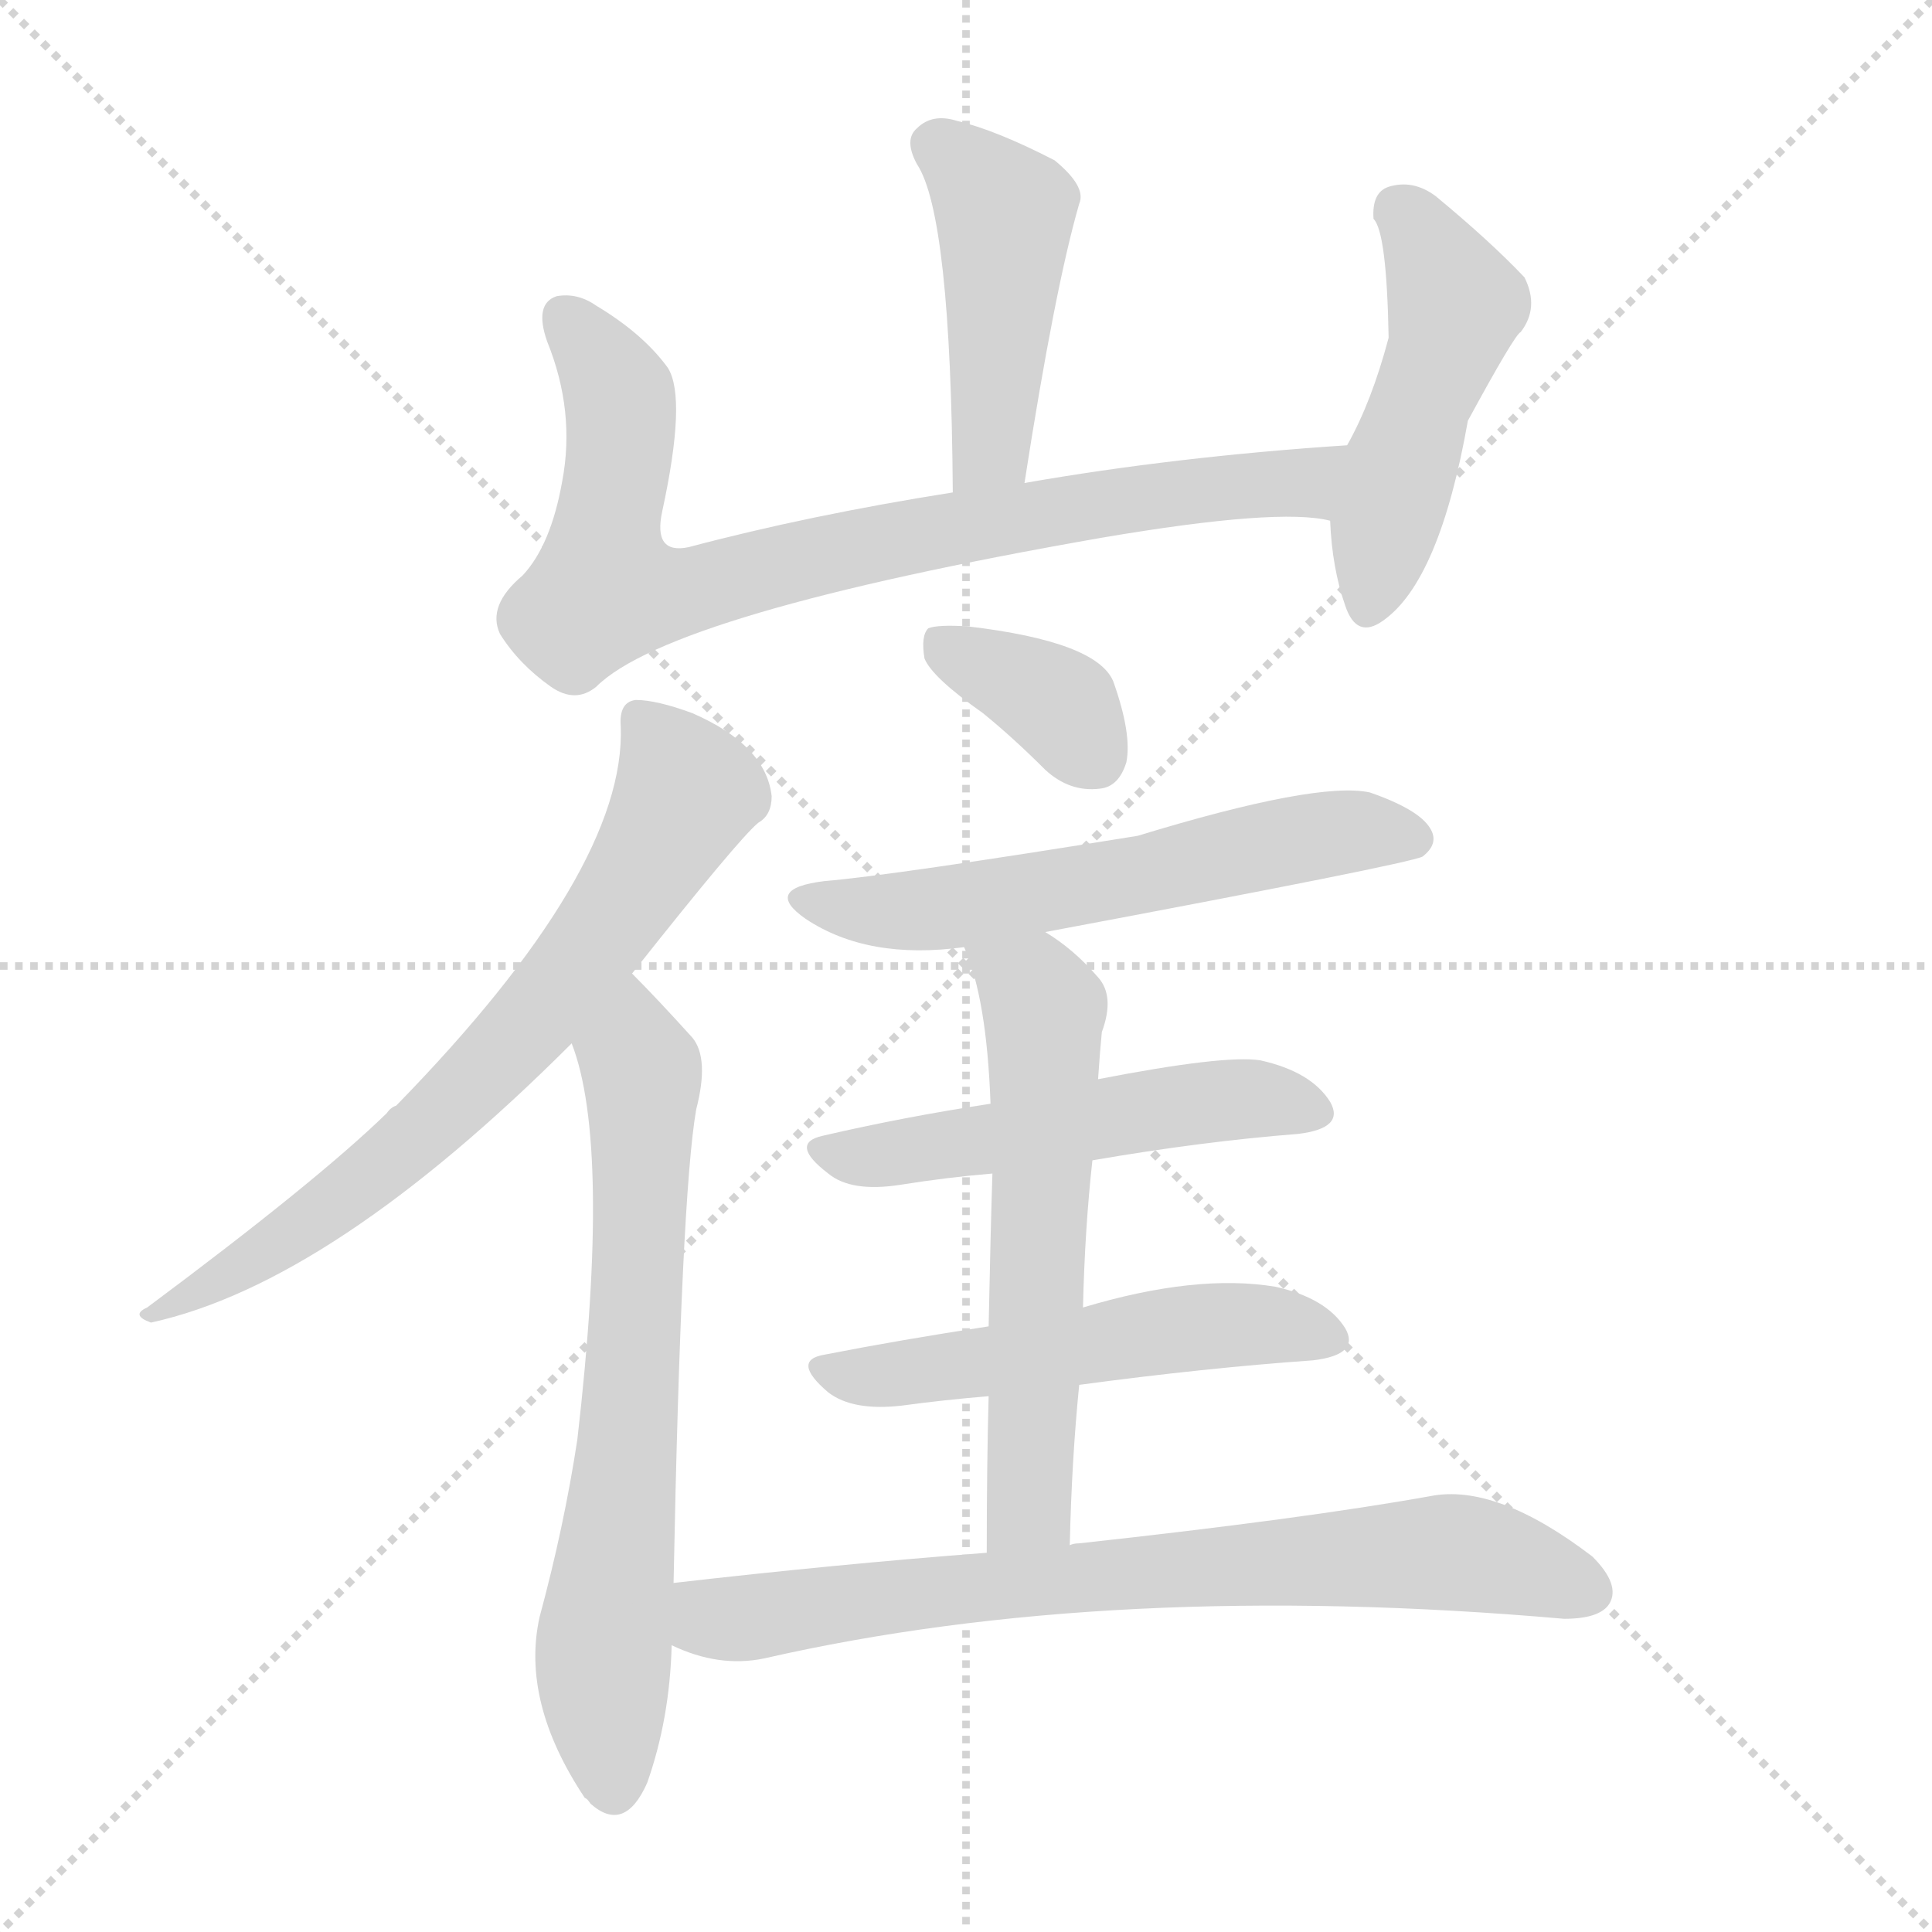
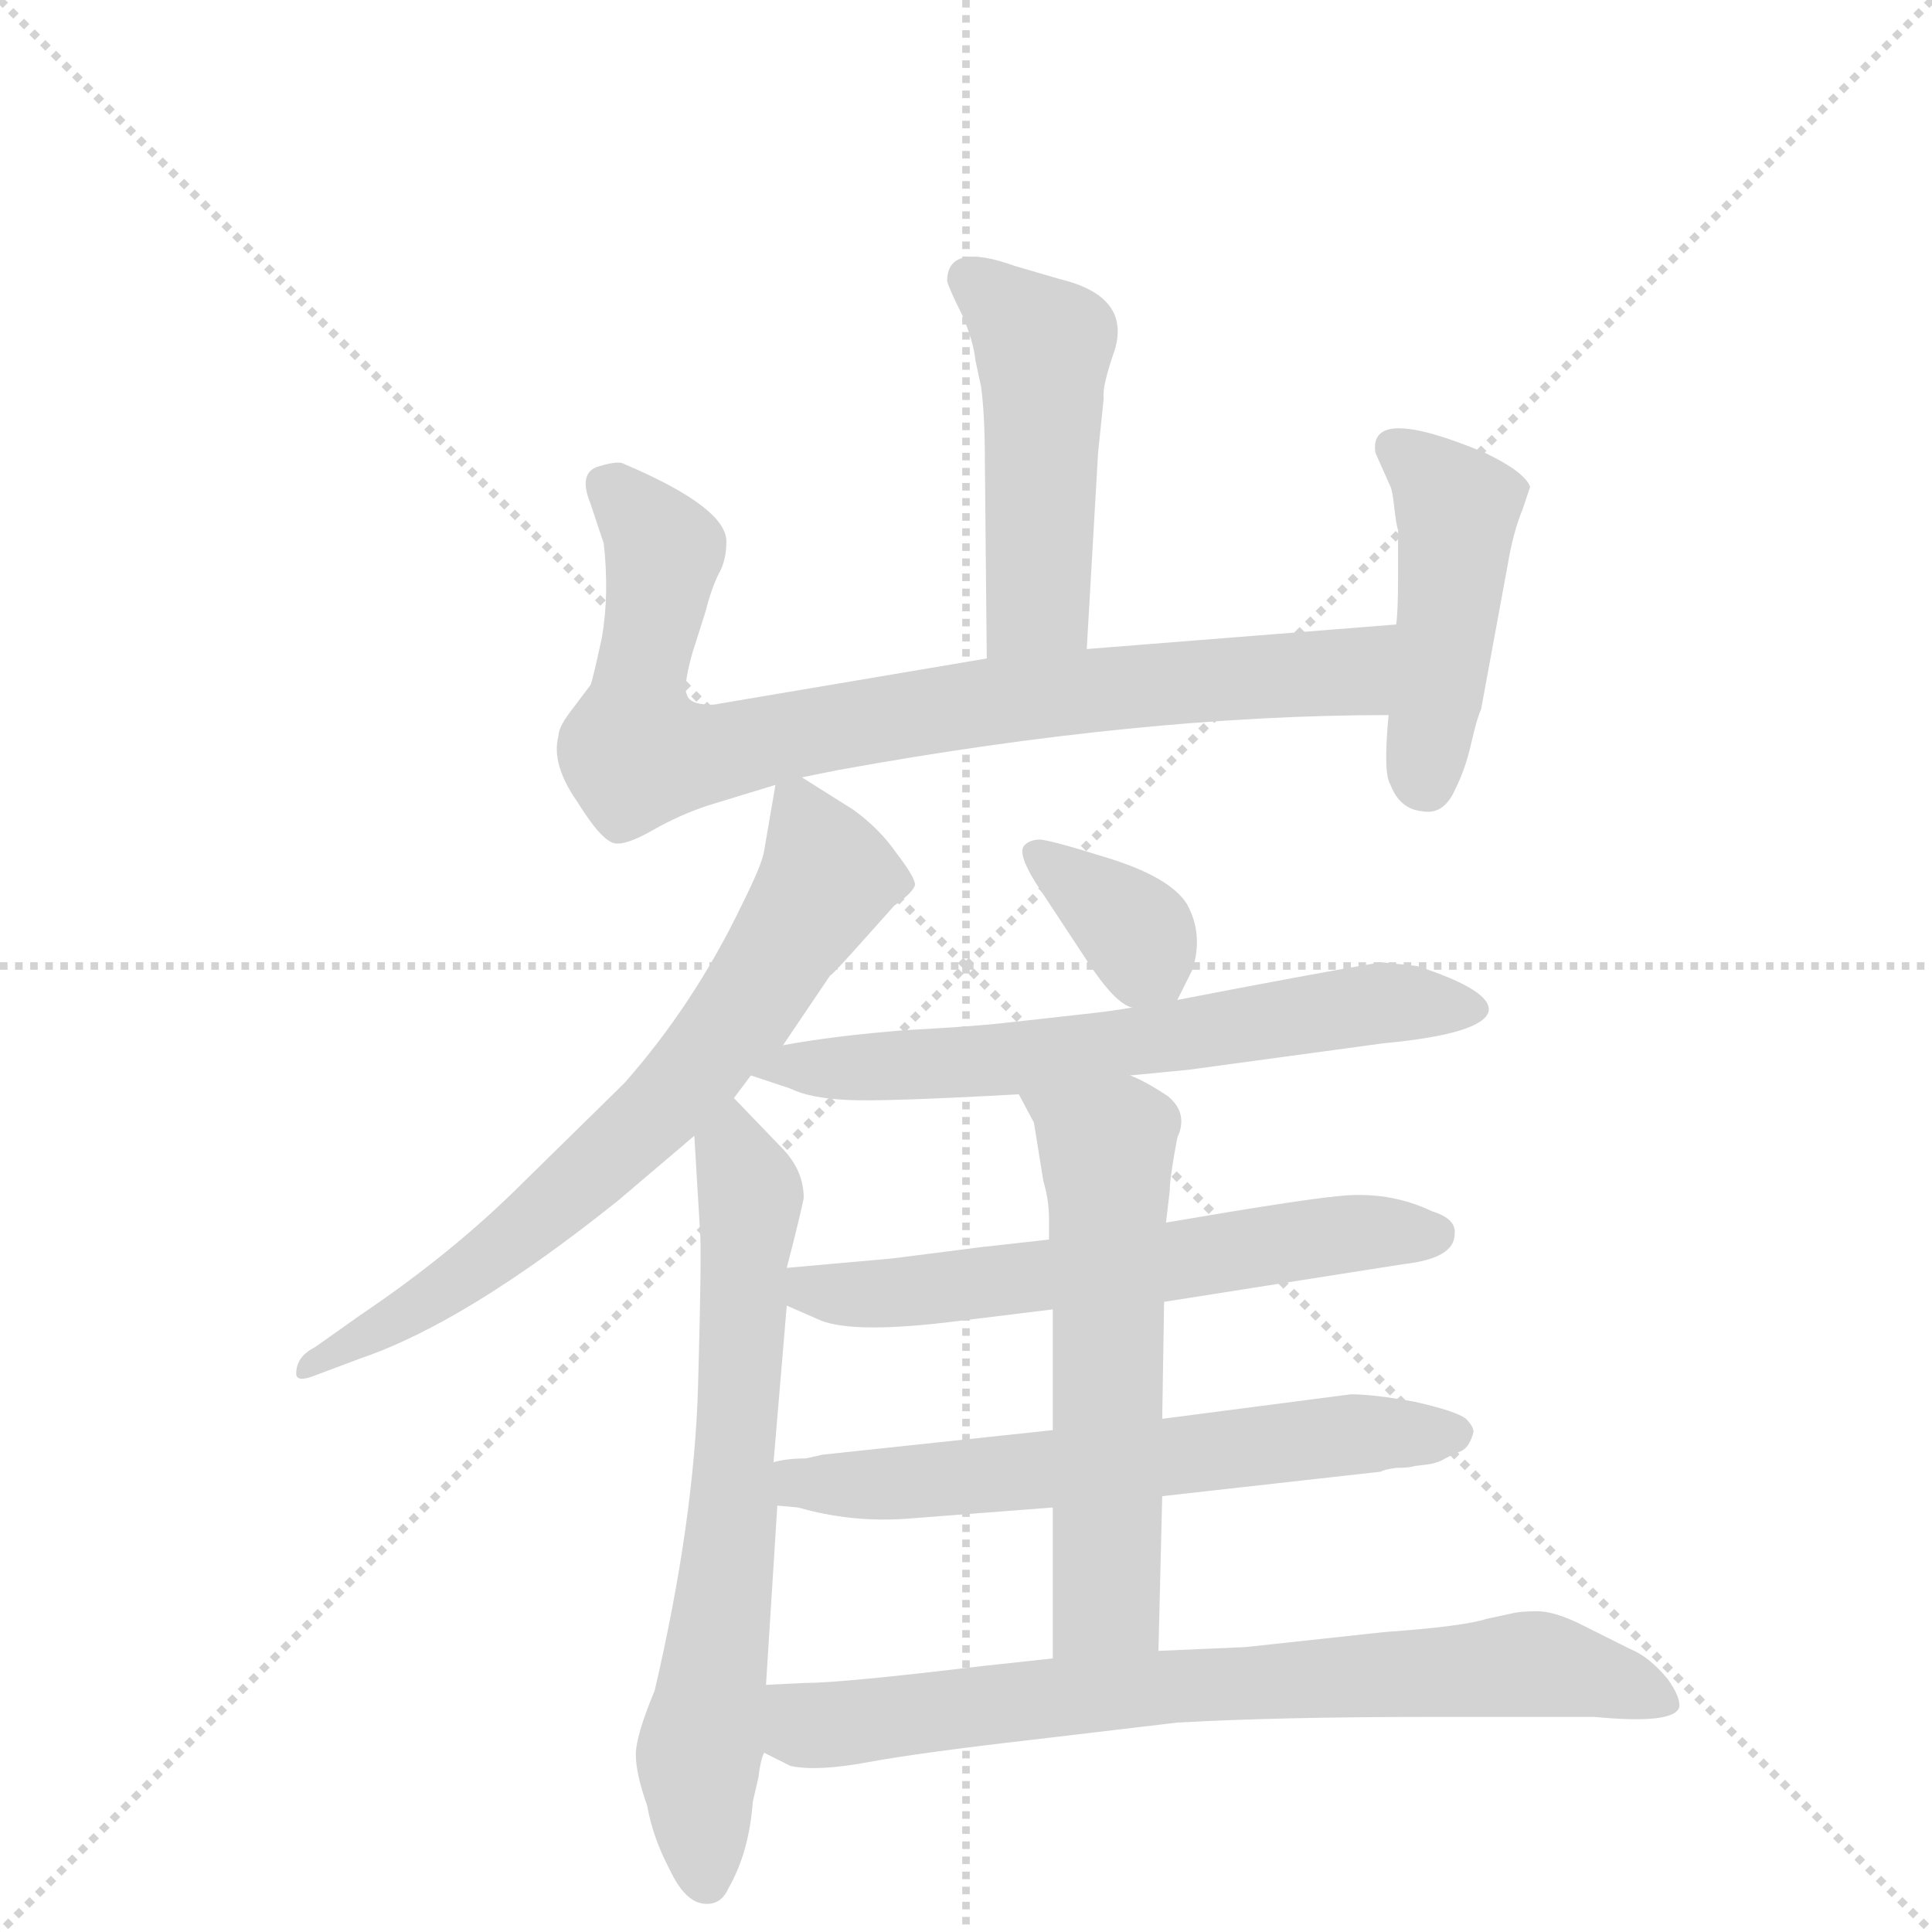
<svg xmlns="http://www.w3.org/2000/svg" version="1.1" viewBox="0 0 1024 1024">
  <g stroke="lightgray" stroke-dasharray="1,1" stroke-width="1" transform="scale(4, 4)">
    <line x1="0" y1="0" x2="256" y2="256" />
    <line x1="256" y1="0" x2="0" y2="256" />
    <line x1="128" y1="0" x2="128" y2="256" />
    <line x1="0" y1="128" x2="256" y2="128" />
  </g>
-   <g transform="scale(1, -1) translate(0, -900)">
+   <g transform="scale(1, -1) translate(0, -860)">
    <style type="text/css">
      
        @keyframes keyframes0 {
          from {
            stroke: blue;
+             stroke-dashoffset: 475;
+             stroke-width: 128;
+           }
+           61% {
+             animation-timing-function: step-end;
+             stroke: blue;
+             stroke-dashoffset: 0;
+             stroke-width: 128;
+           }
+           to {
+             stroke: black;
+             stroke-width: 1024;
+           }
+         }
+         #make-me-a-hanzi-animation-0 {
+           animation: keyframes0 0.637s both;
+           animation-delay: 0s;
+           animation-timing-function: linear;
+         }
+       
+         @keyframes keyframes1 {
+           from {
+             stroke: blue;
+             stroke-dashoffset: 817;
+             stroke-width: 128;
+           }
+           73% {
+             animation-timing-function: step-end;
+             stroke: blue;
+             stroke-dashoffset: 0;
+             stroke-width: 128;
+           }
+           to {
+             stroke: black;
+             stroke-width: 1024;
+           }
+         }
+         #make-me-a-hanzi-animation-1 {
+           animation: keyframes1 0.915s both;
+           animation-delay: 0.637s;
+           animation-timing-function: linear;
+         }
+       
+         @keyframes keyframes2 {
+           from {
+             stroke: blue;
            stroke-dashoffset: 449;
            stroke-width: 128;
          }
          59% {
            animation-timing-function: step-end;
            stroke: blue;
            stroke-dashoffset: 0;
            stroke-width: 128;
          }
          to {
            stroke: black;
            stroke-width: 1024;
          }
        }
-         #make-me-a-hanzi-animation-0 {
-           animation: keyframes0 0.615s both;
-           animation-delay: 0s;
-           animation-timing-function: linear;
-         }
-       
-         @keyframes keyframes1 {
-           from {
-             stroke: blue;
-             stroke-dashoffset: 806;
-             stroke-width: 128;
-           }
-           72% {
-             animation-timing-function: step-end;
-             stroke: blue;
-             stroke-dashoffset: 0;
-             stroke-width: 128;
-           }
-           to {
-             stroke: black;
-             stroke-width: 1024;
-           }
-         }
-         #make-me-a-hanzi-animation-1 {
-           animation: keyframes1 0.906s both;
-           animation-delay: 0.615s;
-           animation-timing-function: linear;
-         }
-       
-         @keyframes keyframes2 {
-           from {
-             stroke: blue;
-             stroke-dashoffset: 479;
-             stroke-width: 128;
-           }
-           61% {
-             animation-timing-function: step-end;
-             stroke: blue;
-             stroke-dashoffset: 0;
-             stroke-width: 128;
-           }
-           to {
-             stroke: black;
-             stroke-width: 1024;
-           }
-         }
        #make-me-a-hanzi-animation-2 {
-           animation: keyframes2 0.64s both;
-           animation-delay: 1.521s;
+           animation: keyframes2 0.615s both;
+           animation-delay: 1.551s;
          animation-timing-function: linear;
        }
      
        @keyframes keyframes3 {
          from {
            stroke: blue;
-             stroke-dashoffset: 704;
-             stroke-width: 128;
-           }
-           70% {
+             stroke-dashoffset: 685;
+             stroke-width: 128;
+           }
+           69% {
            animation-timing-function: step-end;
            stroke: blue;
            stroke-dashoffset: 0;
            stroke-width: 128;
          }
          to {
            stroke: black;
            stroke-width: 1024;
          }
        }
        #make-me-a-hanzi-animation-3 {
-           animation: keyframes3 0.823s both;
-           animation-delay: 2.161s;
+           animation: keyframes3 0.807s both;
+           animation-delay: 2.167s;
          animation-timing-function: linear;
        }
      
        @keyframes keyframes4 {
          from {
            stroke: blue;
-             stroke-dashoffset: 676;
-             stroke-width: 128;
-           }
-           69% {
+             stroke-dashoffset: 665;
+             stroke-width: 128;
+           }
+           68% {
            animation-timing-function: step-end;
            stroke: blue;
            stroke-dashoffset: 0;
            stroke-width: 128;
          }
          to {
            stroke: black;
            stroke-width: 1024;
          }
        }
        #make-me-a-hanzi-animation-4 {
-           animation: keyframes4 0.8s both;
-           animation-delay: 2.984s;
+           animation: keyframes4 0.791s both;
+           animation-delay: 2.974s;
          animation-timing-function: linear;
        }
      
        @keyframes keyframes5 {
          from {
            stroke: blue;
-             stroke-dashoffset: 362;
+             stroke-dashoffset: 354;
            stroke-width: 128;
          }
          54% {
            animation-timing-function: step-end;
            stroke: blue;
            stroke-dashoffset: 0;
            stroke-width: 128;
          }
          to {
            stroke: black;
            stroke-width: 1024;
          }
        }
        #make-me-a-hanzi-animation-5 {
-           animation: keyframes5 0.545s both;
-           animation-delay: 3.784s;
+           animation: keyframes5 0.538s both;
+           animation-delay: 3.765s;
          animation-timing-function: linear;
        }
      
        @keyframes keyframes6 {
          from {
            stroke: blue;
-             stroke-dashoffset: 581;
+             stroke-dashoffset: 637;
+             stroke-width: 128;
+           }
+           67% {
+             animation-timing-function: step-end;
+             stroke: blue;
+             stroke-dashoffset: 0;
+             stroke-width: 128;
+           }
+           to {
+             stroke: black;
+             stroke-width: 1024;
+           }
+         }
+         #make-me-a-hanzi-animation-6 {
+           animation: keyframes6 0.768s both;
+           animation-delay: 4.304s;
+           animation-timing-function: linear;
+         }
+       
+         @keyframes keyframes7 {
+           from {
+             stroke: blue;
+             stroke-dashoffset: 596;
+             stroke-width: 128;
+           }
+           66% {
+             animation-timing-function: step-end;
+             stroke: blue;
+             stroke-dashoffset: 0;
+             stroke-width: 128;
+           }
+           to {
+             stroke: black;
+             stroke-width: 1024;
+           }
+         }
+         #make-me-a-hanzi-animation-7 {
+           animation: keyframes7 0.735s both;
+           animation-delay: 5.072s;
+           animation-timing-function: linear;
+         }
+       
+         @keyframes keyframes8 {
+           from {
+             stroke: blue;
+             stroke-dashoffset: 616;
+             stroke-width: 128;
+           }
+           67% {
+             animation-timing-function: step-end;
+             stroke: blue;
+             stroke-dashoffset: 0;
+             stroke-width: 128;
+           }
+           to {
+             stroke: black;
+             stroke-width: 1024;
+           }
+         }
+         #make-me-a-hanzi-animation-8 {
+           animation: keyframes8 0.751s both;
+           animation-delay: 5.807s;
+           animation-timing-function: linear;
+         }
+       
+         @keyframes keyframes9 {
+           from {
+             stroke: blue;
+             stroke-dashoffset: 575;
            stroke-width: 128;
          }
          65% {
            animation-timing-function: step-end;
            stroke: blue;
            stroke-dashoffset: 0;
            stroke-width: 128;
          }
          to {
            stroke: black;
            stroke-width: 1024;
          }
        }
-         #make-me-a-hanzi-animation-6 {
-           animation: keyframes6 0.723s both;
-           animation-delay: 4.329s;
-           animation-timing-function: linear;
-         }
-       
-         @keyframes keyframes7 {
-           from {
-             stroke: blue;
-             stroke-dashoffset: 515;
-             stroke-width: 128;
-           }
-           63% {
-             animation-timing-function: step-end;
-             stroke: blue;
-             stroke-dashoffset: 0;
-             stroke-width: 128;
-           }
-           to {
-             stroke: black;
-             stroke-width: 1024;
-           }
-         }
-         #make-me-a-hanzi-animation-7 {
-           animation: keyframes7 0.669s both;
-           animation-delay: 5.052s;
-           animation-timing-function: linear;
-         }
-       
-         @keyframes keyframes8 {
-           from {
-             stroke: blue;
-             stroke-dashoffset: 522;
-             stroke-width: 128;
-           }
-           63% {
-             animation-timing-function: step-end;
-             stroke: blue;
-             stroke-dashoffset: 0;
-             stroke-width: 128;
-           }
-           to {
-             stroke: black;
-             stroke-width: 1024;
-           }
-         }
-         #make-me-a-hanzi-animation-8 {
-           animation: keyframes8 0.675s both;
-           animation-delay: 5.721s;
-           animation-timing-function: linear;
-         }
-       
-         @keyframes keyframes9 {
-           from {
-             stroke: blue;
-             stroke-dashoffset: 588;
-             stroke-width: 128;
-           }
-           66% {
-             animation-timing-function: step-end;
-             stroke: blue;
-             stroke-dashoffset: 0;
-             stroke-width: 128;
-           }
-           to {
-             stroke: black;
-             stroke-width: 1024;
-           }
-         }
        #make-me-a-hanzi-animation-9 {
-           animation: keyframes9 0.729s both;
-           animation-delay: 6.396s;
+           animation: keyframes9 0.718s both;
+           animation-delay: 6.558s;
          animation-timing-function: linear;
        }
      
        @keyframes keyframes10 {
          from {
            stroke: blue;
-             stroke-dashoffset: 743;
+             stroke-dashoffset: 739;
            stroke-width: 128;
          }
          71% {
            animation-timing-function: step-end;
            stroke: blue;
            stroke-dashoffset: 0;
            stroke-width: 128;
          }
          to {
            stroke: black;
            stroke-width: 1024;
          }
        }
        #make-me-a-hanzi-animation-10 {
-           animation: keyframes10 0.855s both;
-           animation-delay: 7.124s;
+           animation: keyframes10 0.851s both;
+           animation-delay: 7.276s;
          animation-timing-function: linear;
        }
      
    </style>
-     <path d="M 543 644 Q 559 747 572 792 Q 576 801 559 815 Q 528 831 507 836 Q 494 840 486 832 Q 479 826 486 813 Q 504 786 505 639 C 505 609 538 614 543 644 Z" fill="lightgray" />
-     <path d="M 714 664 Q 623 658 543 644 L 505 639 Q 429 627 365 610 Q 346 606 351 629 Q 364 689 354 705 Q 341 723 316 738 Q 306 745 295 743 Q 283 739 290 719 Q 305 682 298 645 Q 292 611 277 595 Q 258 579 265 564 Q 275 548 292 536 Q 305 527 316 536 Q 355 575 584 615 Q 678 631 705 624 C 735 621 744 666 714 664 Z" fill="lightgray" />
-     <path d="M 705 624 Q 706 599 713 579 Q 719 561 733 571 Q 763 592 778 677 Q 803 723 806 724 Q 816 737 808 753 Q 790 772 761 796 Q 749 805 736 801 Q 727 798 728 784 Q 735 777 736 721 Q 727 687 714 664 C 704 645 704 645 705 624 Z" fill="lightgray" />
-     <path d="M 335 384 Q 392 456 402 464 Q 409 468 409 478 Q 406 505 367 522 Q 348 529 337 529 Q 328 528 329 515 Q 332 439 210 314 Q 207 313 205 310 Q 168 274 78 207 Q 69 203 80 199 Q 176 220 303 347 L 335 384 Z" fill="lightgray" />
-     <path d="M 357 61 Q 361 266 369 312 Q 376 339 367 350 Q 348 371 335 384 C 314 405 294 376 303 347 Q 324 293 306 137 Q 299 91 286 43 Q 276 -2 310 -53 Q 311 -53 313 -56 Q 331 -72 343 -45 Q 355 -11 356 28 L 357 61 Z" fill="lightgray" />
-     <path d="M 521 522 Q 537 509 554 492 Q 567 480 583 482 Q 593 483 597 496 Q 600 511 590 539 Q 581 560 513 568 Q 497 569 492 567 Q 488 563 490 551 Q 494 541 521 522 Z" fill="lightgray" />
-     <path d="M 554 406 Q 746 442 754 446 Q 763 453 758 461 Q 752 471 726 480 Q 698 486 603 457 Q 473 436 437 433 Q 404 429 427 413 Q 460 391 511 398 L 554 406 Z" fill="lightgray" />
-     <path d="M 579 285 Q 637 295 688 299 Q 713 302 705 316 Q 695 332 668 338 Q 649 341 582 328 L 525 315 Q 479 308 436 298 Q 418 294 439 278 Q 451 268 477 272 Q 502 276 526 278 L 579 285 Z" fill="lightgray" />
-     <path d="M 572 166 Q 639 175 696 179 Q 721 182 713 196 Q 703 212 676 218 Q 634 225 574 207 L 524 197 Q 478 190 437 182 Q 419 179 439 162 Q 452 152 478 155 Q 500 158 524 160 L 572 166 Z" fill="lightgray" />
-     <path d="M 567 81 Q 568 126 572 166 L 574 207 Q 575 249 579 285 L 582 328 Q 583 343 584 353 Q 591 372 582 382 Q 569 397 554 406 C 529 423 500 426 511 398 Q 523 371 525 315 L 526 278 Q 525 247 524 197 L 524 160 Q 523 124 523 77 C 523 47 566 51 567 81 Z" fill="lightgray" />
-     <path d="M 523 77 Q 444 71 357 61 C 327 58 328 39 356 28 Q 381 16 405 21 Q 589 63 829 42 Q 848 42 853 50 Q 859 60 844 75 Q 793 114 758 107 Q 691 95 572 82 Q 569 82 567 81 L 523 77 Z" fill="lightgray" />
+     <path d="M 576 516 L 582 620 L 585 649 Q 584 655 591 675 Q 599 703 562 712 L 538 719 Q 502 732 502 711 Q 503 707 510 693 Q 516 679 517 669 L 520 655 Q 522 640 522 616 L 523 511 C 523 481 574 486 576 516 Z" fill="lightgray" />
+     <path d="M 425 448 L 445 452 Q 605 481 736 481 C 766 481 770 531 740 529 L 576 516 L 523 511 L 381 487 Q 377 486 371 487 Q 365 488 364 492 Q 362 496 367 514 L 374 536 Q 377 548 381 556 Q 385 563 385 573 Q 385 591 331 614 Q 328 616 318 613 Q 306 610 313 593 L 320 572 Q 323 545 319 522 Q 314 499 313 497 L 304 485 Q 296 475 296 470 Q 292 455 306 435 Q 319 414 326 413 Q 332 412 346 420 Q 360 428 375 433 L 411 444 L 425 448 Z" fill="lightgray" />
+     <path d="M 736 481 Q 733 450 737 444 Q 742 431 754 430 Q 765 428 771 441 Q 777 453 780 467 Q 783 480 785 484 L 799 560 Q 802 578 807 590 L 811 602 Q 808 610 787 620 Q 725 646 729 620 L 737 602 Q 738 600 739 591 Q 740 582 741 579 L 741 554 Q 741 536 740 529 L 736 481 Z" fill="lightgray" />
+     <path d="M 415 306 L 440 343 Q 441 343 457 361 L 474 380 Q 484 387 485 391 Q 485 395 475 408 Q 466 421 452 431 L 425 448 C 413 456 413 456 411 444 L 405 409 Q 404 402 393 380 Q 368 328 331 286 L 277 233 Q 240 196 191 163 L 167 146 Q 157 141 157 132 Q 157 127 167 131 L 191 140 Q 247 159 328 224 L 368 258 L 389 278 L 398 290 L 415 306 Z" fill="lightgray" />
+     <path d="M 368 258 L 371 208 Q 372 197 370 126 Q 368 54 347 -36 Q 337 -60 337 -70 Q 337 -80 343 -97 Q 346 -114 355 -131 Q 363 -148 373 -149 Q 382 -150 386 -141 Q 397 -122 399 -95 L 402 -82 Q 403 -73 405 -69 L 406 -33 L 412 62 L 410 85 L 417 168 L 417 188 Q 424 215 426 225 Q 426 240 414 252 L 389 278 C 368 300 366 288 368 258 Z" fill="lightgray" />
+     <path d="M 624 330 L 632 346 Q 638 365 629 381 Q 620 395 588 405 Q 556 415 551 415 Q 546 415 543 412 Q 539 408 549 392 L 576 351 Q 591 328 600 326 C 618 318 618 318 624 330 Z" fill="lightgray" />
+     <path d="M 599 290 L 630 293 L 733 307 Q 786 312 789 324 Q 791 335 751 348 L 732 350 Q 691 343 624 330 L 600 326 Q 589 324 570 322 L 534 318 Q 517 316 480 314 Q 442 311 415 306 C 385 301 372 299 398 290 L 419 283 Q 429 278 449 277 Q 468 276 540 280 L 599 290 Z" fill="lightgray" />
+     <path d="M 617 170 L 744 190 Q 771 193 771 206 Q 772 214 759 218 Q 736 229 709 226 Q 688 224 618 212 L 556 203 L 520 199 L 473 193 L 417 188 C 387 185 390 180 417 168 L 433 161 Q 449 153 501 159 L 558 166 L 617 170 Z" fill="lightgray" />
+     <path d="M 616 67 L 732 80 Q 733 81 740 82 Q 747 82 750 83 L 758 84 Q 763 85 766 87 L 772 90 Q 776 91 778 94 Q 780 97 781 101 Q 781 104 777 108 Q 772 112 750 117 Q 728 121 716 121 L 616 108 L 558 102 L 436 89 L 427 87 Q 417 87 410 85 C 380 80 382 65 412 62 L 423 61 Q 451 53 480 55 L 558 61 L 616 67 Z" fill="lightgray" />
+     <path d="M 614 -15 L 616 67 L 616 108 L 617 170 L 618 212 L 620 229 Q 620 236 624 257 Q 630 270 619 279 Q 607 287 599 290 C 572 303 526 306 540 280 L 548 265 L 553 234 Q 556 224 556 214 L 556 203 L 558 166 L 558 102 L 558 61 L 558 -19 C 558 -49 613 -45 614 -15 Z" fill="lightgray" />
+     <path d="M 802 5 L 788 2 Q 776 -2 734 -5 L 660 -13 L 614 -15 L 558 -19 L 521 -23 Q 446 -32 427 -32 L 406 -33 C 376 -34 378 -56 405 -69 L 419 -76 Q 433 -79 460 -74 Q 487 -69 548 -62 L 624 -53 Q 678 -50 757 -50 L 845 -50 Q 887 -54 890 -45 Q 891 -40 884 -30 Q 874 -18 864 -14 L 836 0 Q 823 6 815 6 Q 806 6 802 5 Z" fill="lightgray" />
    <clipPath id="make-me-a-hanzi-clip-0">
-       <path d="M 543 644 Q 559 747 572 792 Q 576 801 559 815 Q 528 831 507 836 Q 494 840 486 832 Q 479 826 486 813 Q 504 786 505 639 C 505 609 538 614 543 644 Z" />
-     </clipPath>
-     <path clip-path="url(#make-me-a-hanzi-clip-0)" d="M 497 823 L 533 786 L 525 663 L 510 652" fill="none" id="make-me-a-hanzi-animation-0" stroke-dasharray="321 642" stroke-linecap="round" />
+       <path d="M 576 516 L 582 620 L 585 649 Q 584 655 591 675 Q 599 703 562 712 L 538 719 Q 502 732 502 711 Q 503 707 510 693 Q 516 679 517 669 L 520 655 Q 522 640 522 616 L 523 511 C 523 481 574 486 576 516 Z" />
+     </clipPath>
+     <path clip-path="url(#make-me-a-hanzi-clip-0)" d="M 514 712 L 553 676 L 550 541 L 529 519" fill="none" id="make-me-a-hanzi-animation-0" stroke-dasharray="347 694" stroke-linecap="round" />
    <clipPath id="make-me-a-hanzi-clip-1">
-       <path d="M 714 664 Q 623 658 543 644 L 505 639 Q 429 627 365 610 Q 346 606 351 629 Q 364 689 354 705 Q 341 723 316 738 Q 306 745 295 743 Q 283 739 290 719 Q 305 682 298 645 Q 292 611 277 595 Q 258 579 265 564 Q 275 548 292 536 Q 305 527 316 536 Q 355 575 584 615 Q 678 631 705 624 C 735 621 744 666 714 664 Z" />
-     </clipPath>
-     <path clip-path="url(#make-me-a-hanzi-clip-1)" d="M 300 731 L 328 691 L 321 587 L 361 586 L 483 616 L 628 640 L 681 643 L 696 647 L 706 659" fill="none" id="make-me-a-hanzi-animation-1" stroke-dasharray="678 1356" stroke-linecap="round" />
+       <path d="M 425 448 L 445 452 Q 605 481 736 481 C 766 481 770 531 740 529 L 576 516 L 523 511 L 381 487 Q 377 486 371 487 Q 365 488 364 492 Q 362 496 367 514 L 374 536 Q 377 548 381 556 Q 385 563 385 573 Q 385 591 331 614 Q 328 616 318 613 Q 306 610 313 593 L 320 572 Q 323 545 319 522 Q 314 499 313 497 L 304 485 Q 296 475 296 470 Q 292 455 306 435 Q 319 414 326 413 Q 332 412 346 420 Q 360 428 375 433 L 411 444 L 425 448 Z" />
+     </clipPath>
+     <path clip-path="url(#make-me-a-hanzi-clip-1)" d="M 322 601 L 352 568 L 337 461 L 373 460 L 571 494 L 714 503 L 733 524" fill="none" id="make-me-a-hanzi-animation-1" stroke-dasharray="689 1378" stroke-linecap="round" />
    <clipPath id="make-me-a-hanzi-clip-2">
-       <path d="M 705 624 Q 706 599 713 579 Q 719 561 733 571 Q 763 592 778 677 Q 803 723 806 724 Q 816 737 808 753 Q 790 772 761 796 Q 749 805 736 801 Q 727 798 728 784 Q 735 777 736 721 Q 727 687 714 664 C 704 645 704 645 705 624 Z" />
-     </clipPath>
-     <path clip-path="url(#make-me-a-hanzi-clip-2)" d="M 742 788 L 754 774 L 770 735 L 725 579" fill="none" id="make-me-a-hanzi-animation-2" stroke-dasharray="351 702" stroke-linecap="round" />
+       <path d="M 736 481 Q 733 450 737 444 Q 742 431 754 430 Q 765 428 771 441 Q 777 453 780 467 Q 783 480 785 484 L 799 560 Q 802 578 807 590 L 811 602 Q 808 610 787 620 Q 725 646 729 620 L 737 602 Q 738 600 739 591 Q 740 582 741 579 L 741 554 Q 741 536 740 529 L 736 481 Z" />
+     </clipPath>
+     <path clip-path="url(#make-me-a-hanzi-clip-2)" d="M 739 623 L 772 590 L 756 445" fill="none" id="make-me-a-hanzi-animation-2" stroke-dasharray="321 642" stroke-linecap="round" />
    <clipPath id="make-me-a-hanzi-clip-3">
-       <path d="M 335 384 Q 392 456 402 464 Q 409 468 409 478 Q 406 505 367 522 Q 348 529 337 529 Q 328 528 329 515 Q 332 439 210 314 Q 207 313 205 310 Q 168 274 78 207 Q 69 203 80 199 Q 176 220 303 347 L 335 384 Z" />
-     </clipPath>
-     <path clip-path="url(#make-me-a-hanzi-clip-3)" d="M 339 519 L 364 480 L 323 409 L 226 301 L 163 251 L 117 221 L 87 211 L 85 204" fill="none" id="make-me-a-hanzi-animation-3" stroke-dasharray="576 1152" stroke-linecap="round" />
+       <path d="M 415 306 L 440 343 Q 441 343 457 361 L 474 380 Q 484 387 485 391 Q 485 395 475 408 Q 466 421 452 431 L 425 448 C 413 456 413 456 411 444 L 405 409 Q 404 402 393 380 Q 368 328 331 286 L 277 233 Q 240 196 191 163 L 167 146 Q 157 141 157 132 Q 157 127 167 131 L 191 140 Q 247 159 328 224 L 368 258 L 389 278 L 398 290 L 415 306 Z" />
+     </clipPath>
+     <path clip-path="url(#make-me-a-hanzi-clip-3)" d="M 421 436 L 437 393 L 397 327 L 367 290 L 270 201 L 162 135" fill="none" id="make-me-a-hanzi-animation-3" stroke-dasharray="557 1114" stroke-linecap="round" />
    <clipPath id="make-me-a-hanzi-clip-4">
-       <path d="M 357 61 Q 361 266 369 312 Q 376 339 367 350 Q 348 371 335 384 C 314 405 294 376 303 347 Q 324 293 306 137 Q 299 91 286 43 Q 276 -2 310 -53 Q 311 -53 313 -56 Q 331 -72 343 -45 Q 355 -11 356 28 L 357 61 Z" />
-     </clipPath>
-     <path clip-path="url(#make-me-a-hanzi-clip-4)" d="M 336 375 L 339 235 L 319 14 L 326 -44" fill="none" id="make-me-a-hanzi-animation-4" stroke-dasharray="548 1096" stroke-linecap="round" />
+       <path d="M 368 258 L 371 208 Q 372 197 370 126 Q 368 54 347 -36 Q 337 -60 337 -70 Q 337 -80 343 -97 Q 346 -114 355 -131 Q 363 -148 373 -149 Q 382 -150 386 -141 Q 397 -122 399 -95 L 402 -82 Q 403 -73 405 -69 L 406 -33 L 412 62 L 410 85 L 417 168 L 417 188 Q 424 215 426 225 Q 426 240 414 252 L 389 278 C 368 300 366 288 368 258 Z" />
+     </clipPath>
+     <path clip-path="url(#make-me-a-hanzi-clip-4)" d="M 388 269 L 388 250 L 398 227 L 389 56 L 370 -72 L 374 -136" fill="none" id="make-me-a-hanzi-animation-4" stroke-dasharray="537 1074" stroke-linecap="round" />
    <clipPath id="make-me-a-hanzi-clip-5">
-       <path d="M 521 522 Q 537 509 554 492 Q 567 480 583 482 Q 593 483 597 496 Q 600 511 590 539 Q 581 560 513 568 Q 497 569 492 567 Q 488 563 490 551 Q 494 541 521 522 Z" />
-     </clipPath>
-     <path clip-path="url(#make-me-a-hanzi-clip-5)" d="M 497 561 L 560 528 L 580 499" fill="none" id="make-me-a-hanzi-animation-5" stroke-dasharray="234 468" stroke-linecap="round" />
+       <path d="M 624 330 L 632 346 Q 638 365 629 381 Q 620 395 588 405 Q 556 415 551 415 Q 546 415 543 412 Q 539 408 549 392 L 576 351 Q 591 328 600 326 C 618 318 618 318 624 330 Z" />
+     </clipPath>
+     <path clip-path="url(#make-me-a-hanzi-clip-5)" d="M 549 408 L 603 365 L 616 339" fill="none" id="make-me-a-hanzi-animation-5" stroke-dasharray="226 452" stroke-linecap="round" />
    <clipPath id="make-me-a-hanzi-clip-6">
-       <path d="M 554 406 Q 746 442 754 446 Q 763 453 758 461 Q 752 471 726 480 Q 698 486 603 457 Q 473 436 437 433 Q 404 429 427 413 Q 460 391 511 398 L 554 406 Z" />
-     </clipPath>
-     <path clip-path="url(#make-me-a-hanzi-clip-6)" d="M 429 424 L 450 418 L 500 419 L 565 427 L 704 458 L 749 455" fill="none" id="make-me-a-hanzi-animation-6" stroke-dasharray="453 906" stroke-linecap="round" />
+       <path d="M 599 290 L 630 293 L 733 307 Q 786 312 789 324 Q 791 335 751 348 L 732 350 Q 691 343 624 330 L 600 326 Q 589 324 570 322 L 534 318 Q 517 316 480 314 Q 442 311 415 306 C 385 301 372 299 398 290 L 419 283 Q 429 278 449 277 Q 468 276 540 280 L 599 290 Z" />
+     </clipPath>
+     <path clip-path="url(#make-me-a-hanzi-clip-6)" d="M 404 292 L 528 297 L 735 329 L 782 325" fill="none" id="make-me-a-hanzi-animation-6" stroke-dasharray="509 1018" stroke-linecap="round" />
    <clipPath id="make-me-a-hanzi-clip-7">
-       <path d="M 579 285 Q 637 295 688 299 Q 713 302 705 316 Q 695 332 668 338 Q 649 341 582 328 L 525 315 Q 479 308 436 298 Q 418 294 439 278 Q 451 268 477 272 Q 502 276 526 278 L 579 285 Z" />
-     </clipPath>
-     <path clip-path="url(#make-me-a-hanzi-clip-7)" d="M 437 288 L 468 287 L 656 318 L 693 311" fill="none" id="make-me-a-hanzi-animation-7" stroke-dasharray="387 774" stroke-linecap="round" />
+       <path d="M 617 170 L 744 190 Q 771 193 771 206 Q 772 214 759 218 Q 736 229 709 226 Q 688 224 618 212 L 556 203 L 520 199 L 473 193 L 417 188 C 387 185 390 180 417 168 L 433 161 Q 449 153 501 159 L 558 166 L 617 170 Z" />
+     </clipPath>
+     <path clip-path="url(#make-me-a-hanzi-clip-7)" d="M 425 183 L 434 175 L 490 175 L 698 204 L 760 206" fill="none" id="make-me-a-hanzi-animation-7" stroke-dasharray="468 936" stroke-linecap="round" />
    <clipPath id="make-me-a-hanzi-clip-8">
-       <path d="M 572 166 Q 639 175 696 179 Q 721 182 713 196 Q 703 212 676 218 Q 634 225 574 207 L 524 197 Q 478 190 437 182 Q 419 179 439 162 Q 452 152 478 155 Q 500 158 524 160 L 572 166 Z" />
-     </clipPath>
-     <path clip-path="url(#make-me-a-hanzi-clip-8)" d="M 438 172 L 470 170 L 632 197 L 678 198 L 701 191" fill="none" id="make-me-a-hanzi-animation-8" stroke-dasharray="394 788" stroke-linecap="round" />
+       <path d="M 616 67 L 732 80 Q 733 81 740 82 Q 747 82 750 83 L 758 84 Q 763 85 766 87 L 772 90 Q 776 91 778 94 Q 780 97 781 101 Q 781 104 777 108 Q 772 112 750 117 Q 728 121 716 121 L 616 108 L 558 102 L 436 89 L 427 87 Q 417 87 410 85 C 380 80 382 65 412 62 L 423 61 Q 451 53 480 55 L 558 61 L 616 67 Z" />
+     </clipPath>
+     <path clip-path="url(#make-me-a-hanzi-clip-8)" d="M 415 80 L 433 73 L 472 73 L 712 100 L 772 101" fill="none" id="make-me-a-hanzi-animation-8" stroke-dasharray="488 976" stroke-linecap="round" />
    <clipPath id="make-me-a-hanzi-clip-9">
-       <path d="M 567 81 Q 568 126 572 166 L 574 207 Q 575 249 579 285 L 582 328 Q 583 343 584 353 Q 591 372 582 382 Q 569 397 554 406 C 529 423 500 426 511 398 Q 523 371 525 315 L 526 278 Q 525 247 524 197 L 524 160 Q 523 124 523 77 C 523 47 566 51 567 81 Z" />
-     </clipPath>
-     <path clip-path="url(#make-me-a-hanzi-clip-9)" d="M 519 395 L 549 373 L 554 337 L 546 104 L 530 85" fill="none" id="make-me-a-hanzi-animation-9" stroke-dasharray="460 920" stroke-linecap="round" />
+       <path d="M 614 -15 L 616 67 L 616 108 L 617 170 L 618 212 L 620 229 Q 620 236 624 257 Q 630 270 619 279 Q 607 287 599 290 C 572 303 526 306 540 280 L 548 265 L 553 234 Q 556 224 556 214 L 556 203 L 558 166 L 558 102 L 558 61 L 558 -19 C 558 -49 613 -45 614 -15 Z" />
+     </clipPath>
+     <path clip-path="url(#make-me-a-hanzi-clip-9)" d="M 548 279 L 587 251 L 587 20 L 586 11 L 565 -12" fill="none" id="make-me-a-hanzi-animation-9" stroke-dasharray="447 894" stroke-linecap="round" />
    <clipPath id="make-me-a-hanzi-clip-10">
-       <path d="M 523 77 Q 444 71 357 61 C 327 58 328 39 356 28 Q 381 16 405 21 Q 589 63 829 42 Q 848 42 853 50 Q 859 60 844 75 Q 793 114 758 107 Q 691 95 572 82 Q 569 82 567 81 L 523 77 Z" />
-     </clipPath>
-     <path clip-path="url(#make-me-a-hanzi-clip-10)" d="M 366 55 L 375 44 L 388 42 L 584 66 L 757 77 L 793 74 L 842 56" fill="none" id="make-me-a-hanzi-animation-10" stroke-dasharray="615 1230" stroke-linecap="round" />
+       <path d="M 802 5 L 788 2 Q 776 -2 734 -5 L 660 -13 L 614 -15 L 558 -19 L 521 -23 Q 446 -32 427 -32 L 406 -33 C 376 -34 378 -56 405 -69 L 419 -76 Q 433 -79 460 -74 Q 487 -69 548 -62 L 624 -53 Q 678 -50 757 -50 L 845 -50 Q 887 -54 890 -45 Q 891 -40 884 -30 Q 874 -18 864 -14 L 836 0 Q 823 6 815 6 Q 806 6 802 5 Z" />
+     </clipPath>
+     <path clip-path="url(#make-me-a-hanzi-clip-10)" d="M 412 -39 L 428 -55 L 436 -55 L 622 -33 L 815 -22 L 884 -43" fill="none" id="make-me-a-hanzi-animation-10" stroke-dasharray="611 1222" stroke-linecap="round" />
  </g>
</svg>
